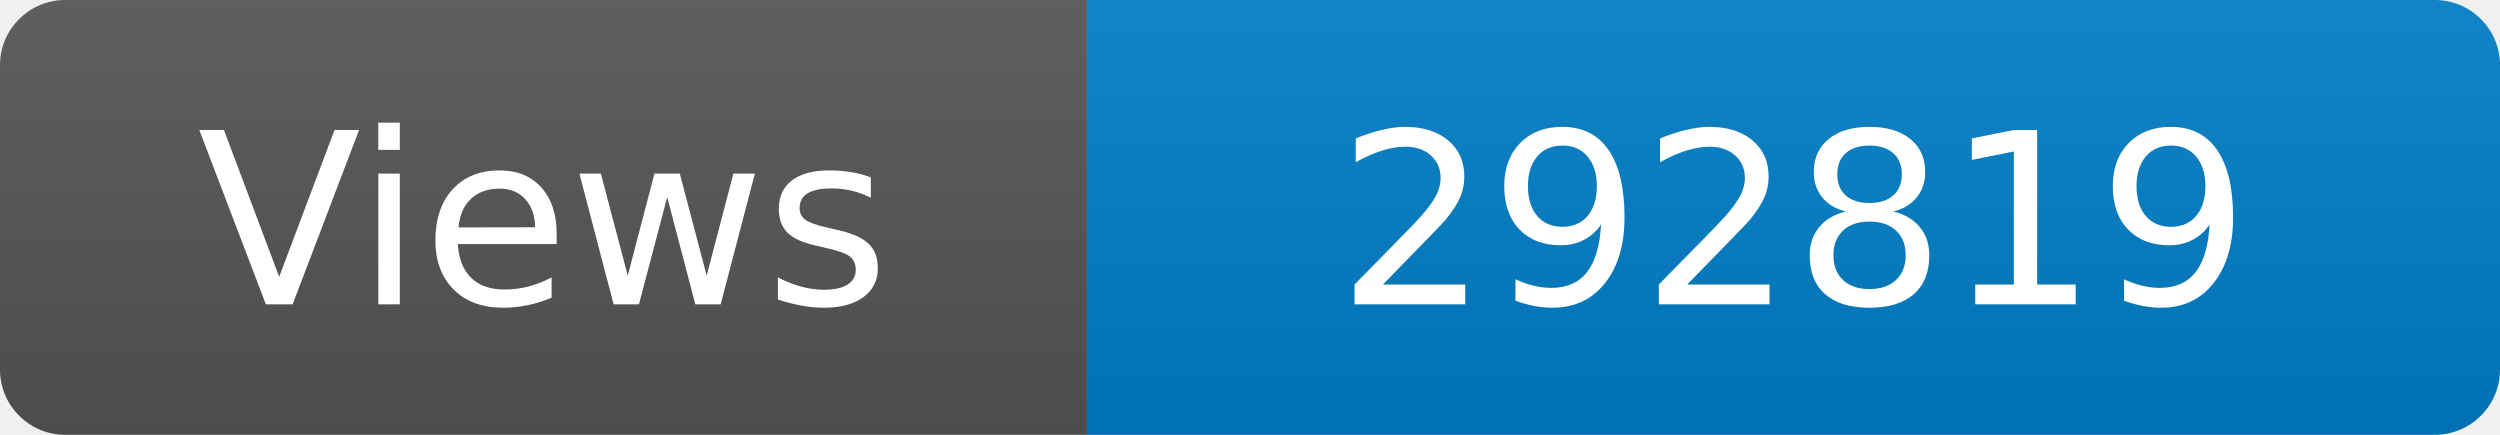
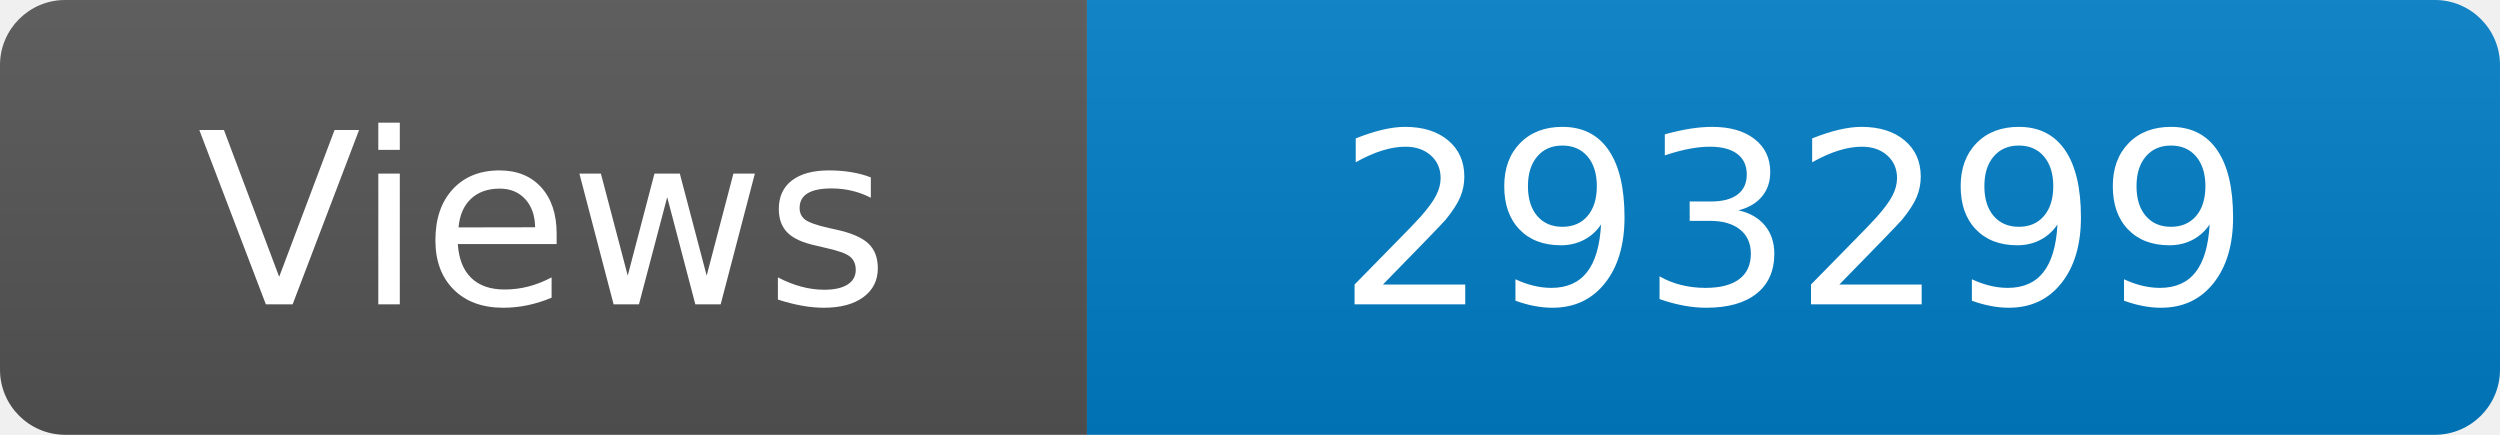
<svg xmlns="http://www.w3.org/2000/svg" width="115" height="20" role="img" aria-label="Maintained?: yes">
  <linearGradient id="s" x2="0" y2="100%">
    <stop offset="0" stop-color="#bbb" stop-opacity=".1" />
    <stop offset="1" stop-opacity=".1" />
  </linearGradient>
  <clipPath id="r">
    <rect width="115" height="20" rx="3" fill="#fff" />
  </clipPath>
  <g clip-path="url(#r)">
    <rect width="50" height="20" fill="#555" />
    <rect x="50" width="160" height="20" fill="#007ec6" />
    <rect width="115" height="20" fill="url(#s)" />
  </g>
  <g fill="#fff" text-anchor="middle" font-family="Verdana,Geneva,DejaVu Sans,sans-serif" font-size="110">
    <text x="250" y="140" transform="scale(.1)" fill="#fff">Views</text>
-     <text x="825" y="140" transform="scale(.1)" fill="#fff">292819</text>
+     <text x="825" y="140" transform="scale(.1)" fill="#fff">293299</text>
  </g>
</svg>
